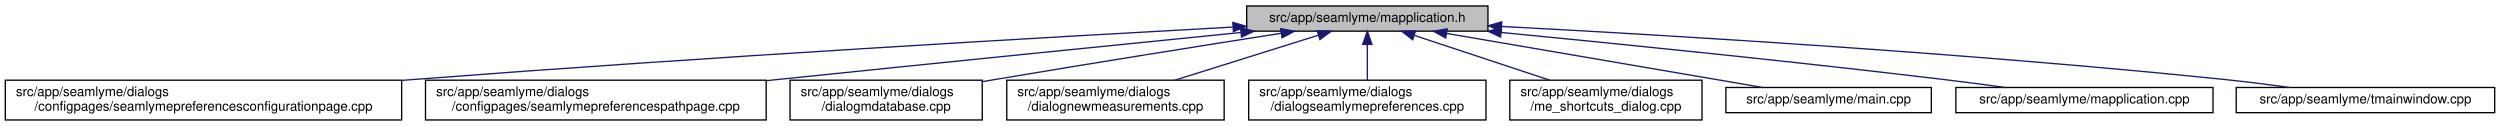
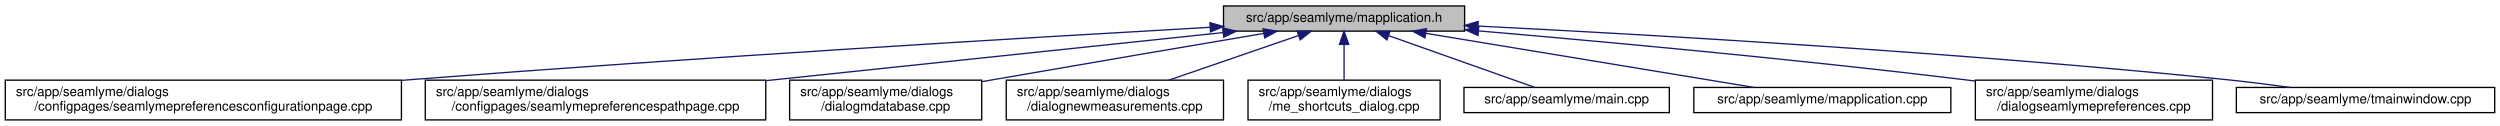
- <svg xmlns="http://www.w3.org/2000/svg" xmlns:xlink="http://www.w3.org/1999/xlink" width="1886pt" height="95pt" viewBox="0.00 0.00 1886.00 95.00">
+ <svg xmlns="http://www.w3.org/2000/svg" xmlns:xlink="http://www.w3.org/1999/xlink" width="1887pt" height="95pt" viewBox="0.00 0.00 1887.00 95.00">
  <g id="graph0" class="graph" transform="scale(1 1) rotate(0) translate(4 91)">
-     <polygon fill="white" stroke="transparent" points="-4,4 -4,-91 1882,-91 1882,4 -4,4" />
+     <polygon fill="white" stroke="transparent" points="-4,4 -4,-91 1883,-91 1883,4 -4,4" />
    <g id="node1" class="node">
      <g id="a_node1">
        <a xlink:title=" ">
-           <polygon fill="#bfbfbf" stroke="black" points="936.5,-67.5 936.5,-86.5 1118.5,-86.5 1118.5,-67.5 936.5,-67.5" />
-           <text text-anchor="middle" x="1027.5" y="-74.5" font-family="Helvetica,sans-Serif" font-size="10.00">src/app/seamlyme/mapplication.h</text>
+           <polygon fill="#bfbfbf" stroke="black" points="919.5,-67.5 919.5,-86.5 1101.5,-86.5 1101.5,-67.5 919.5,-67.5" />
+           <text text-anchor="middle" x="1010.5" y="-74.5" font-family="Helvetica,sans-Serif" font-size="10.00">src/app/seamlyme/mapplication.h</text>
        </a>
      </g>
    </g>
    <g id="node2" class="node">
      <g id="a_node2">
        <a xlink:href="../../d9/d23/seamlymepreferencesconfigurationpage_8cpp.html" target="_top" xlink:title=" ">
          <polygon fill="white" stroke="black" points="0,-0.5 0,-30.5 299,-30.5 299,-0.5 0,-0.5" />
          <text text-anchor="start" x="8" y="-18.5" font-family="Helvetica,sans-Serif" font-size="10.00">src/app/seamlyme/dialogs</text>
          <text text-anchor="middle" x="149.5" y="-7.5" font-family="Helvetica,sans-Serif" font-size="10.00">/configpages/seamlymepreferencesconfigurationpage.cpp</text>
        </a>
      </g>
    </g>
    <g id="edge1" class="edge">
-       <path fill="none" stroke="midnightblue" d="M925.99,-70.59C786.52,-62.94 527.85,-47.99 307.5,-31 304.75,-30.79 301.98,-30.57 299.19,-30.35" />
-       <polygon fill="midnightblue" stroke="midnightblue" points="926.05,-74.1 936.23,-71.15 926.44,-67.11 926.05,-74.1" />
+       <path fill="none" stroke="midnightblue" d="M909.4,-70.41C772.77,-62.65 521.61,-47.67 307.5,-31 304.75,-30.79 301.98,-30.57 299.19,-30.34" />
+       <polygon fill="midnightblue" stroke="midnightblue" points="909.26,-73.9 919.44,-70.98 909.66,-66.92 909.26,-73.9" />
    </g>
    <g id="node3" class="node">
      <g id="a_node3">
        <a xlink:href="../../d8/dcc/seamlymepreferencespathpage_8cpp.html" target="_top" xlink:title=" ">
          <polygon fill="white" stroke="black" points="317,-0.5 317,-30.5 574,-30.5 574,-0.5 317,-0.5" />
          <text text-anchor="start" x="325" y="-18.5" font-family="Helvetica,sans-Serif" font-size="10.00">src/app/seamlyme/dialogs</text>
          <text text-anchor="middle" x="445.5" y="-7.5" font-family="Helvetica,sans-Serif" font-size="10.00">/configpages/seamlymepreferencespathpage.cpp</text>
        </a>
      </g>
    </g>
    <g id="edge2" class="edge">
-       <path fill="none" stroke="midnightblue" d="M931.98,-66.47C841.86,-57.45 702.98,-43.47 582.5,-31 579.76,-30.72 577,-30.43 574.21,-30.14" />
-       <polygon fill="midnightblue" stroke="midnightblue" points="931.88,-69.98 942.18,-67.49 932.58,-63.01 931.88,-69.98" />
+       <path fill="none" stroke="midnightblue" d="M919.18,-66.42C832.52,-57.32 698.64,-43.25 582.5,-31 579.76,-30.71 577,-30.42 574.21,-30.13" />
+       <polygon fill="midnightblue" stroke="midnightblue" points="918.93,-69.91 929.24,-67.47 919.66,-62.95 918.93,-69.91" />
    </g>
    <g id="node4" class="node">
      <g id="a_node4">
        <a xlink:href="../../d1/d42/dialogmdatabase_8cpp.html" target="_top" xlink:title=" ">
          <polygon fill="white" stroke="black" points="592,-0.5 592,-30.5 737,-30.5 737,-0.5 592,-0.5" />
          <text text-anchor="start" x="600" y="-18.5" font-family="Helvetica,sans-Serif" font-size="10.00">src/app/seamlyme/dialogs</text>
          <text text-anchor="middle" x="664.5" y="-7.5" font-family="Helvetica,sans-Serif" font-size="10.00">/dialogmdatabase.cpp</text>
        </a>
      </g>
    </g>
    <g id="edge3" class="edge">
-       <path fill="none" stroke="midnightblue" d="M962.58,-65.91C905.6,-56.98 820.5,-43.47 746.5,-31 743.51,-30.5 740.45,-29.98 737.37,-29.45" />
-       <polygon fill="midnightblue" stroke="midnightblue" points="962.11,-69.38 972.54,-67.47 963.2,-62.46 962.11,-69.38" />
+       <path fill="none" stroke="midnightblue" d="M949.87,-65.77C896.35,-56.72 816.22,-43.11 746.5,-31 743.51,-30.48 740.46,-29.95 737.37,-29.41" />
+       <polygon fill="midnightblue" stroke="midnightblue" points="949.43,-69.25 959.87,-67.47 950.6,-62.35 949.43,-69.25" />
    </g>
    <g id="node5" class="node">
      <g id="a_node5">
        <a xlink:href="../../de/d0a/dialognewmeasurements_8cpp.html" target="_top" xlink:title=" ">
          <polygon fill="white" stroke="black" points="755.5,-0.5 755.5,-30.5 919.5,-30.5 919.5,-0.5 755.5,-0.5" />
          <text text-anchor="start" x="763.5" y="-18.5" font-family="Helvetica,sans-Serif" font-size="10.00">src/app/seamlyme/dialogs</text>
          <text text-anchor="middle" x="837.5" y="-7.5" font-family="Helvetica,sans-Serif" font-size="10.00">/dialognewmeasurements.cpp</text>
        </a>
      </g>
    </g>
    <g id="edge4" class="edge">
-       <path fill="none" stroke="midnightblue" d="M990.72,-64.48C959.75,-54.78 915.32,-40.87 882.28,-30.52" />
-       <polygon fill="midnightblue" stroke="midnightblue" points="989.69,-67.83 1000.28,-67.48 991.78,-61.15 989.69,-67.83" />
+       <path fill="none" stroke="midnightblue" d="M975.91,-64.1C947.76,-54.42 907.97,-40.74 878.27,-30.52" />
+       <polygon fill="midnightblue" stroke="midnightblue" points="975.12,-67.53 985.71,-67.48 977.4,-60.91 975.12,-67.53" />
    </g>
    <g id="node6" class="node">
      <g id="a_node6">
-         <a xlink:href="../../dd/db1/dialogseamlymepreferences_8cpp.html" target="_top" xlink:title=" ">
-           <polygon fill="white" stroke="black" points="938,-0.5 938,-30.5 1117,-30.5 1117,-0.5 938,-0.5" />
+         <a xlink:href="../../d6/d8e/me__shortcuts__dialog_8cpp.html" target="_top" xlink:title=" ">
+           <polygon fill="white" stroke="black" points="938,-0.5 938,-30.5 1083,-30.5 1083,-0.5 938,-0.5" />
          <text text-anchor="start" x="946" y="-18.5" font-family="Helvetica,sans-Serif" font-size="10.00">src/app/seamlyme/dialogs</text>
-           <text text-anchor="middle" x="1027.5" y="-7.5" font-family="Helvetica,sans-Serif" font-size="10.00">/dialogseamlymepreferences.cpp</text>
+           <text text-anchor="middle" x="1010.5" y="-7.5" font-family="Helvetica,sans-Serif" font-size="10.00">/me_shortcuts_dialog.cpp</text>
        </a>
      </g>
    </g>
    <g id="edge5" class="edge">
-       <path fill="none" stroke="midnightblue" d="M1027.5,-57.23C1027.5,-48.59 1027.5,-38.5 1027.5,-30.52" />
-       <polygon fill="midnightblue" stroke="midnightblue" points="1024,-57.48 1027.5,-67.48 1031,-57.48 1024,-57.48" />
+       <path fill="none" stroke="midnightblue" d="M1010.5,-57.23C1010.5,-48.59 1010.5,-38.5 1010.5,-30.52" />
+       <polygon fill="midnightblue" stroke="midnightblue" points="1007,-57.48 1010.5,-67.48 1014,-57.48 1007,-57.48" />
    </g>
    <g id="node7" class="node">
      <g id="a_node7">
-         <a xlink:href="../../d6/d8e/me__shortcuts__dialog_8cpp.html" target="_top" xlink:title=" ">
-           <polygon fill="white" stroke="black" points="1135,-0.5 1135,-30.5 1280,-30.5 1280,-0.5 1135,-0.5" />
-           <text text-anchor="start" x="1143" y="-18.5" font-family="Helvetica,sans-Serif" font-size="10.00">src/app/seamlyme/dialogs</text>
-           <text text-anchor="middle" x="1207.5" y="-7.5" font-family="Helvetica,sans-Serif" font-size="10.00">/me_shortcuts_dialog.cpp</text>
+         <a xlink:href="../../db/de0/app_2seamlyme_2main_8cpp.html" target="_top" xlink:title=" ">
+           <polygon fill="white" stroke="black" points="1101,-6 1101,-25 1256,-25 1256,-6 1101,-6" />
+           <text text-anchor="middle" x="1178.5" y="-13" font-family="Helvetica,sans-Serif" font-size="10.00">src/app/seamlyme/main.cpp</text>
        </a>
      </g>
    </g>
    <g id="edge6" class="edge">
-       <path fill="none" stroke="midnightblue" d="M1063.11,-64.23C1092.42,-54.54 1134.04,-40.78 1165.08,-30.52" />
-       <polygon fill="midnightblue" stroke="midnightblue" points="1061.69,-61.01 1053.29,-67.48 1063.88,-67.66 1061.69,-61.01" />
+       <path fill="none" stroke="midnightblue" d="M1044.15,-64.08C1076.8,-52.52 1125.55,-35.25 1154.47,-25.01" />
+       <polygon fill="midnightblue" stroke="midnightblue" points="1042.83,-60.84 1034.57,-67.48 1045.17,-67.44 1042.83,-60.84" />
    </g>
    <g id="node8" class="node">
      <g id="a_node8">
-         <a xlink:href="../../db/de0/app_2seamlyme_2main_8cpp.html" target="_top" xlink:title=" ">
-           <polygon fill="white" stroke="black" points="1298,-6 1298,-25 1453,-25 1453,-6 1298,-6" />
-           <text text-anchor="middle" x="1375.5" y="-13" font-family="Helvetica,sans-Serif" font-size="10.00">src/app/seamlyme/main.cpp</text>
+         <a xlink:href="../../da/dfb/mapplication_8cpp.html" target="_top" xlink:title=" ">
+           <polygon fill="white" stroke="black" points="1274.5,-6 1274.5,-25 1468.5,-25 1468.5,-6 1274.5,-6" />
+           <text text-anchor="middle" x="1371.5" y="-13" font-family="Helvetica,sans-Serif" font-size="10.00">src/app/seamlyme/mapplication.cpp</text>
        </a>
      </g>
    </g>
    <g id="edge7" class="edge">
-       <path fill="none" stroke="midnightblue" d="M1087.4,-65.76C1154.73,-54.25 1262.85,-35.76 1325.73,-25.01" />
-       <polygon fill="midnightblue" stroke="midnightblue" points="1086.63,-62.34 1077.36,-67.48 1087.81,-69.24 1086.63,-62.34" />
+       <path fill="none" stroke="midnightblue" d="M1072.2,-65.83C1142.03,-54.32 1254.51,-35.78 1319.87,-25.01" />
+       <polygon fill="midnightblue" stroke="midnightblue" points="1071.52,-62.4 1062.22,-67.48 1072.66,-69.3 1071.52,-62.4" />
    </g>
    <g id="node9" class="node">
      <g id="a_node9">
-         <a xlink:href="../../da/dfb/mapplication_8cpp.html" target="_top" xlink:title=" ">
-           <polygon fill="white" stroke="black" points="1471.5,-6 1471.5,-25 1665.5,-25 1665.5,-6 1471.5,-6" />
-           <text text-anchor="middle" x="1568.5" y="-13" font-family="Helvetica,sans-Serif" font-size="10.00">src/app/seamlyme/mapplication.cpp</text>
+         <a xlink:href="../../dd/db1/dialogseamlymepreferences_8cpp.html" target="_top" xlink:title=" ">
+           <polygon fill="white" stroke="black" points="1487,-0.5 1487,-30.5 1666,-30.5 1666,-0.5 1487,-0.5" />
+           <text text-anchor="start" x="1495" y="-18.5" font-family="Helvetica,sans-Serif" font-size="10.00">src/app/seamlyme/dialogs</text>
+           <text text-anchor="middle" x="1576.5" y="-7.5" font-family="Helvetica,sans-Serif" font-size="10.00">/dialogseamlymepreferences.cpp</text>
        </a>
      </g>
    </g>
    <g id="edge8" class="edge">
-       <path fill="none" stroke="midnightblue" d="M1128.41,-66.51C1216.65,-57.98 1348.18,-44.73 1462.5,-31 1477.53,-29.2 1493.73,-27.07 1508.84,-25.01" />
-       <polygon fill="midnightblue" stroke="midnightblue" points="1128.03,-63.03 1118.41,-67.47 1128.7,-70 1128.03,-63.03" />
+       <path fill="none" stroke="midnightblue" d="M1112.07,-67.67C1206.77,-59.55 1351.89,-46.24 1477.5,-31 1480.6,-30.62 1483.76,-30.23 1486.95,-29.82" />
+       <polygon fill="midnightblue" stroke="midnightblue" points="1111.59,-64.2 1101.92,-68.53 1112.18,-71.17 1111.59,-64.2" />
    </g>
    <g id="node10" class="node">
      <g id="a_node10">
        <a xlink:href="../../dc/de1/tmainwindow_8cpp.html" target="_top" xlink:title=" ">
-           <polygon fill="white" stroke="black" points="1683,-6 1683,-25 1878,-25 1878,-6 1683,-6" />
-           <text text-anchor="middle" x="1780.5" y="-13" font-family="Helvetica,sans-Serif" font-size="10.00">src/app/seamlyme/tmainwindow.cpp</text>
+           <polygon fill="white" stroke="black" points="1684,-6 1684,-25 1879,-25 1879,-6 1684,-6" />
+           <text text-anchor="middle" x="1781.5" y="-13" font-family="Helvetica,sans-Serif" font-size="10.00">src/app/seamlyme/tmainwindow.cpp</text>
        </a>
      </g>
    </g>
    <g id="edge9" class="edge">
-       <path fill="none" stroke="midnightblue" d="M1128.88,-71.04C1256.41,-64.32 1482.02,-50.84 1674.5,-31 1690.39,-29.36 1707.57,-27.19 1723.37,-25.02" />
-       <polygon fill="midnightblue" stroke="midnightblue" points="1128.54,-67.55 1118.74,-71.57 1128.91,-74.54 1128.54,-67.55" />
+       <path fill="none" stroke="midnightblue" d="M1111.94,-71.3C1242.5,-64.75 1476.28,-51.34 1675.5,-31 1691.48,-29.37 1708.77,-27.18 1724.65,-25.01" />
+       <polygon fill="midnightblue" stroke="midnightblue" points="1111.37,-67.82 1101.56,-71.81 1111.72,-74.81 1111.37,-67.82" />
    </g>
  </g>
</svg>
